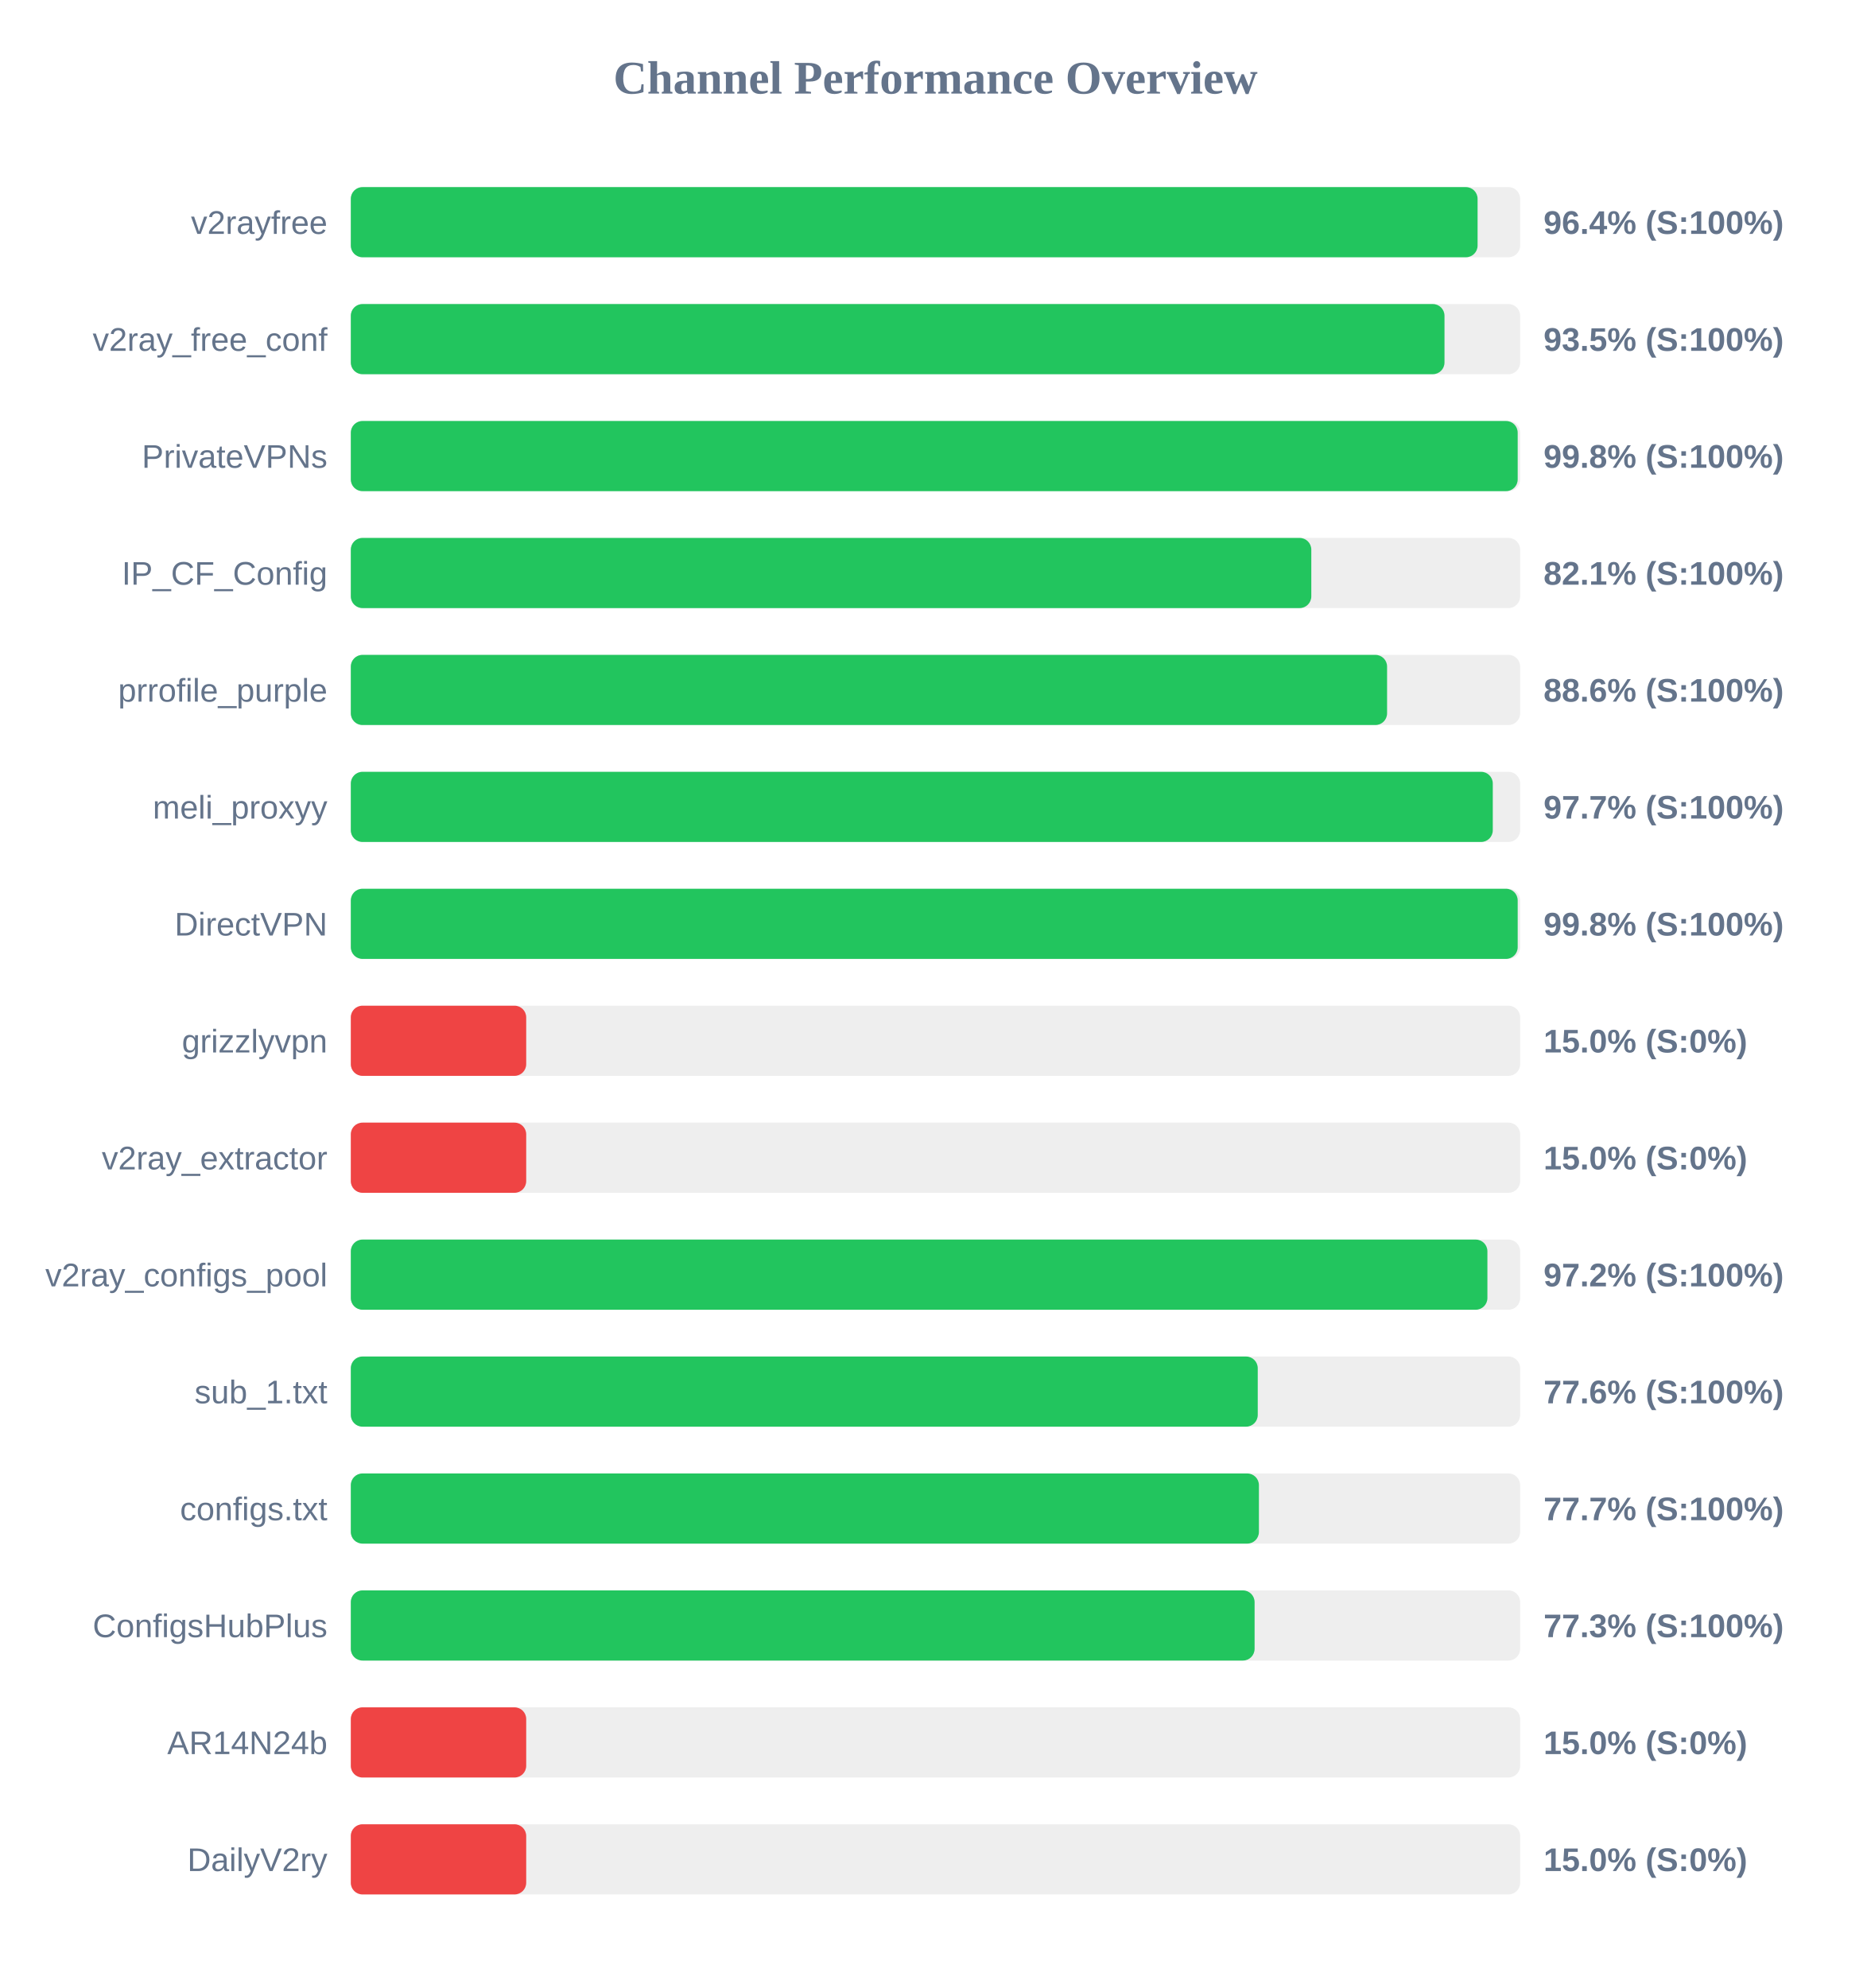
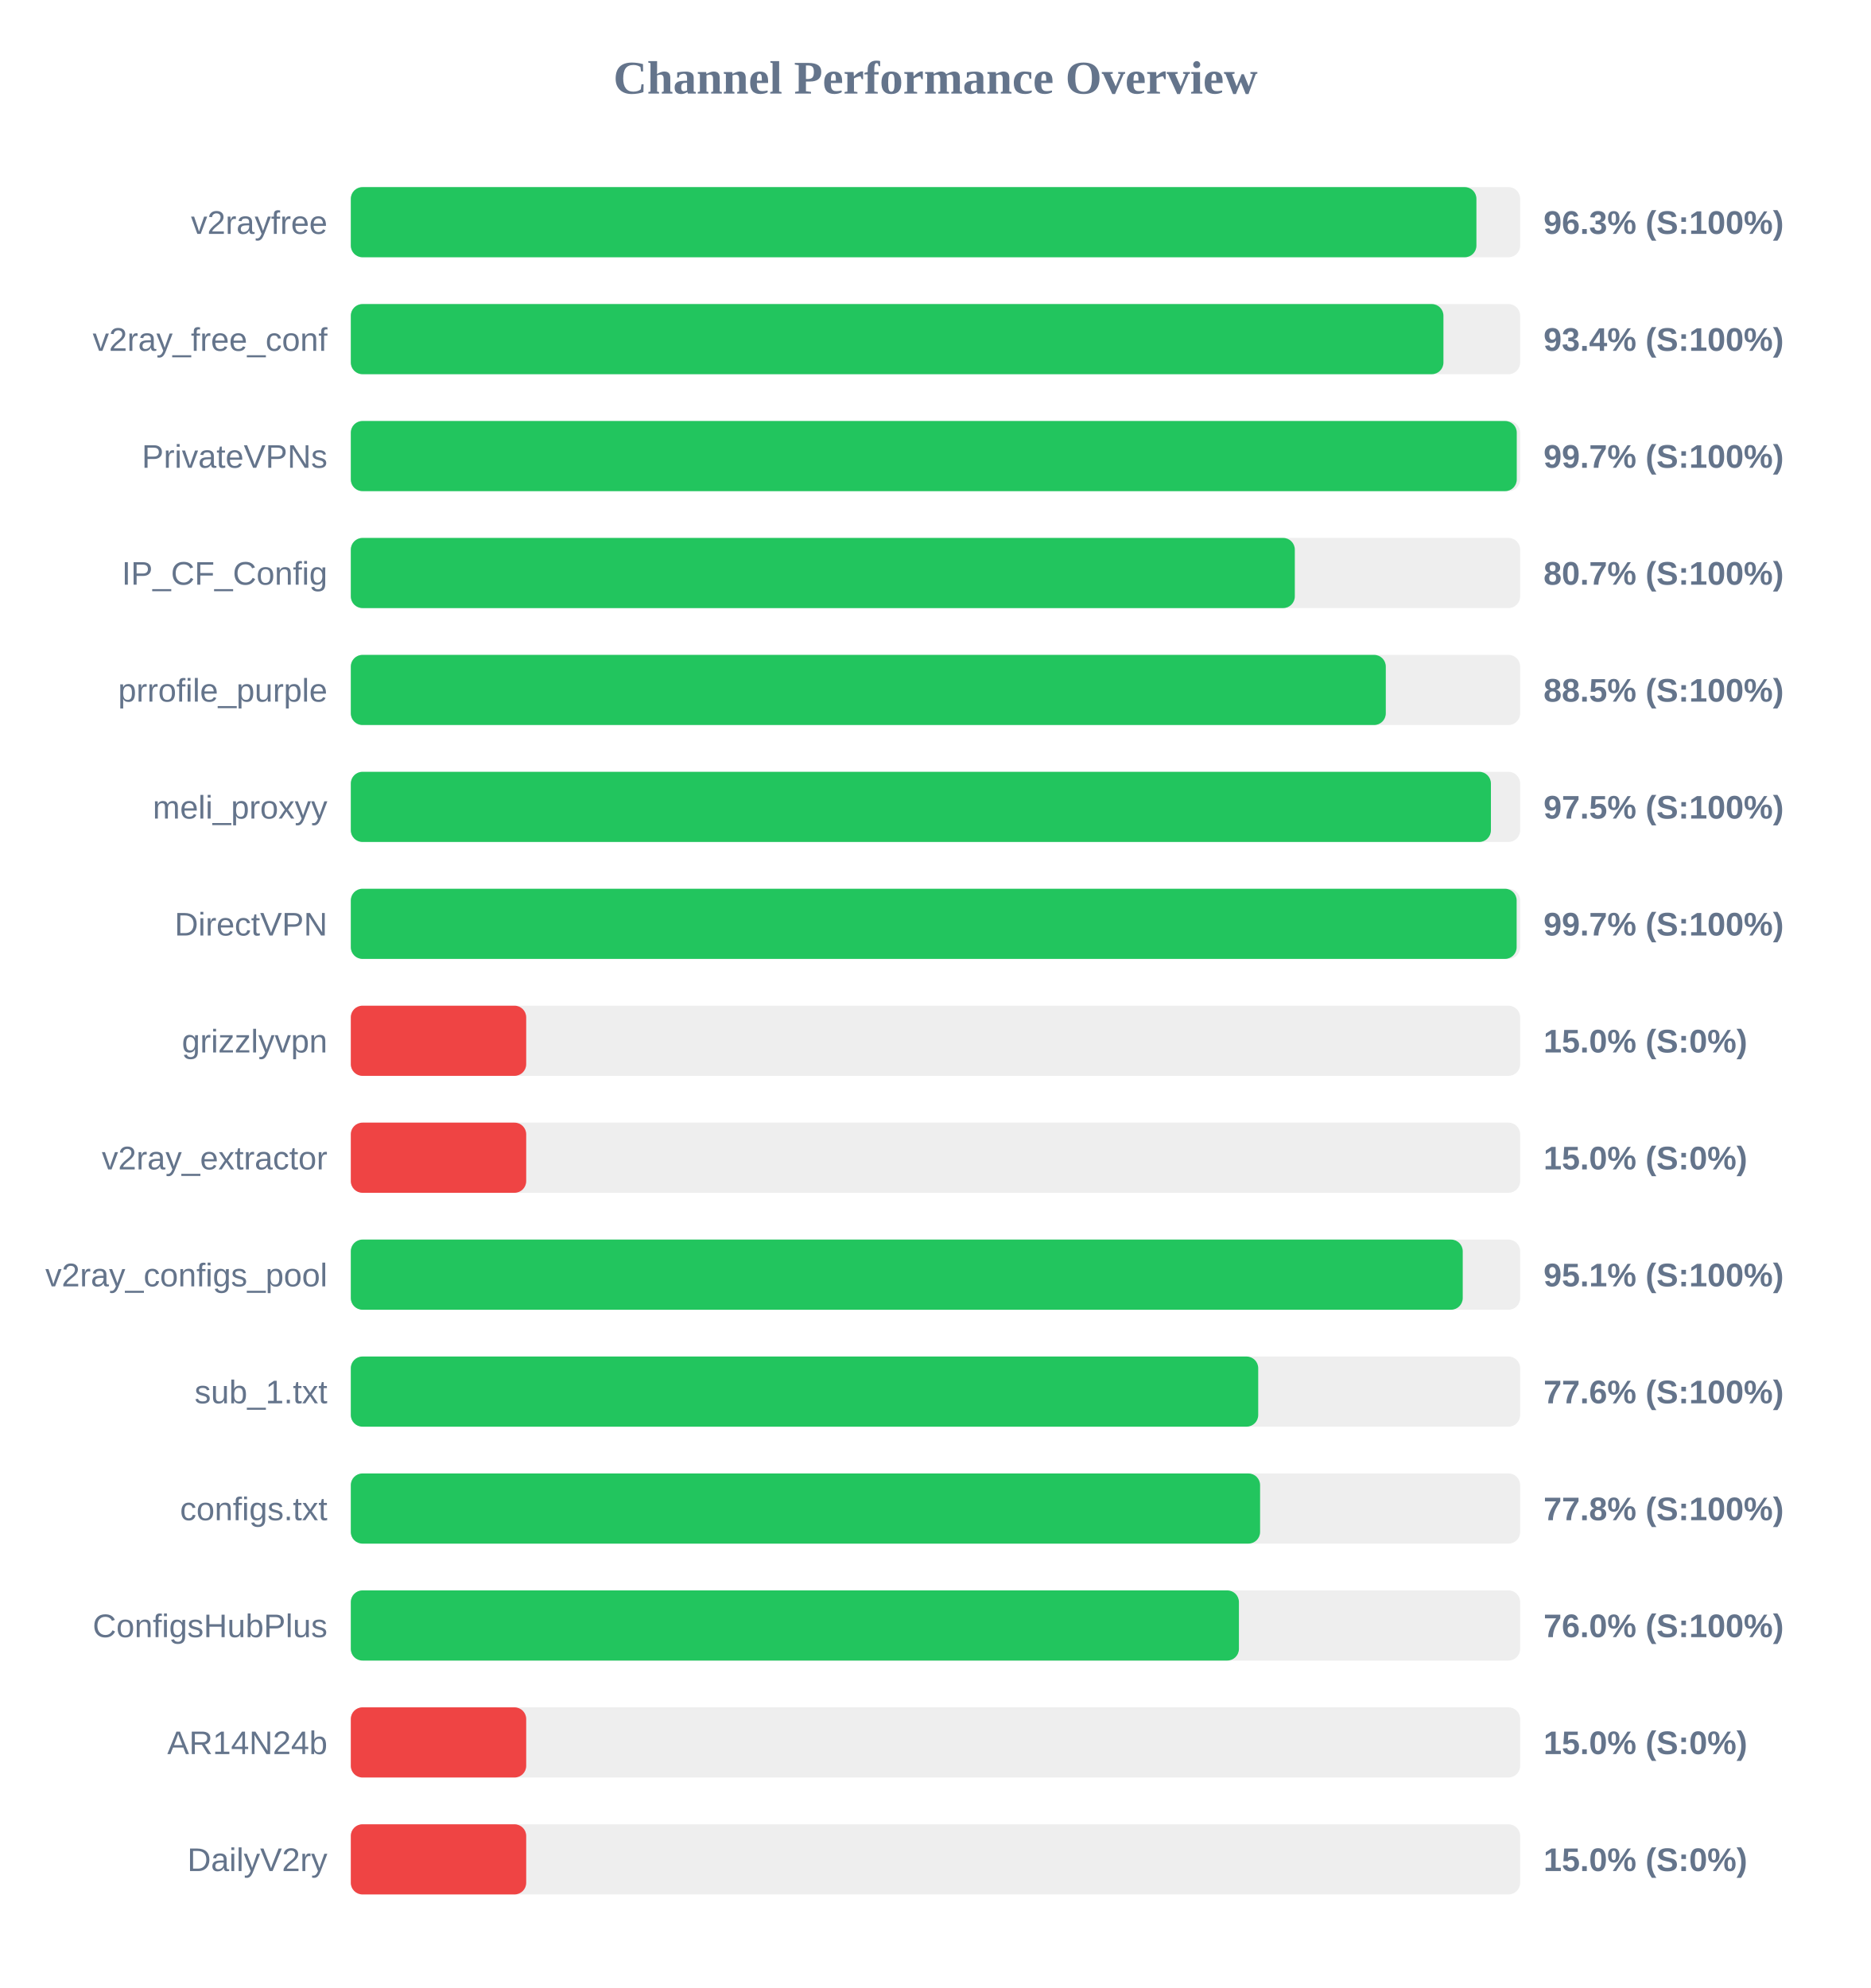
<svg xmlns="http://www.w3.org/2000/svg" width="800" height="850" version="1.1">
  <style>
        .row { font: 14px Arial; fill: #64748b; }
        .score { font: bold 14px Arial; fill: #64748b; }
    </style>
  <text x="400" y="40" text-anchor="middle" font-size="20px" font-weight="bold" fill="#64748b">Channel Performance Overview</text>
  <rect x="150" y="80" width="500" height="30" fill="#eee" rx="5" />
-   <rect x="150" y="80" width="481.8" height="30" fill="#22c55e" rx="5" />
+   <rect x="150" y="80" width="481.3" height="30" fill="#22c55e" rx="5" />
  <text x="140" y="100" text-anchor="end" class="row">v2rayfree</text>
-   <text x="660" y="100" text-anchor="start" class="score">96.4% (S:100%)</text>
+   <text x="660" y="100" text-anchor="start" class="score">96.3% (S:100%)</text>
  <rect x="150" y="130" width="500" height="30" fill="#eee" rx="5" />
-   <rect x="150" y="130" width="467.65" height="30" fill="#22c55e" rx="5" />
+   <rect x="150" y="130" width="467.2" height="30" fill="#22c55e" rx="5" />
  <text x="140" y="150" text-anchor="end" class="row">v2ray_free_conf</text>
-   <text x="660" y="150" text-anchor="start" class="score">93.5% (S:100%)</text>
+   <text x="660" y="150" text-anchor="start" class="score">93.4% (S:100%)</text>
  <rect x="150" y="180" width="500" height="30" fill="#eee" rx="5" />
-   <rect x="150" y="180" width="498.95" height="30" fill="#22c55e" rx="5" />
+   <rect x="150" y="180" width="498.55" height="30" fill="#22c55e" rx="5" />
  <text x="140" y="200" text-anchor="end" class="row">PrivateVPNs</text>
-   <text x="660" y="200" text-anchor="start" class="score">99.8% (S:100%)</text>
+   <text x="660" y="200" text-anchor="start" class="score">99.7% (S:100%)</text>
  <rect x="150" y="230" width="500" height="30" fill="#eee" rx="5" />
-   <rect x="150" y="230" width="410.7" height="30" fill="#22c55e" rx="5" />
+   <rect x="150" y="230" width="403.65" height="30" fill="#22c55e" rx="5" />
  <text x="140" y="250" text-anchor="end" class="row">IP_CF_Config</text>
-   <text x="660" y="250" text-anchor="start" class="score">82.1% (S:100%)</text>
+   <text x="660" y="250" text-anchor="start" class="score">80.7% (S:100%)</text>
  <rect x="150" y="280" width="500" height="30" fill="#eee" rx="5" />
-   <rect x="150" y="280" width="443.1" height="30" fill="#22c55e" rx="5" />
+   <rect x="150" y="280" width="442.55" height="30" fill="#22c55e" rx="5" />
  <text x="140" y="300" text-anchor="end" class="row">prrofile_purple</text>
-   <text x="660" y="300" text-anchor="start" class="score">88.6% (S:100%)</text>
+   <text x="660" y="300" text-anchor="start" class="score">88.5% (S:100%)</text>
  <rect x="150" y="330" width="500" height="30" fill="#eee" rx="5" />
-   <rect x="150" y="330" width="488.3" height="30" fill="#22c55e" rx="5" />
+   <rect x="150" y="330" width="487.5" height="30" fill="#22c55e" rx="5" />
  <text x="140" y="350" text-anchor="end" class="row">meli_proxyy</text>
-   <text x="660" y="350" text-anchor="start" class="score">97.7% (S:100%)</text>
+   <text x="660" y="350" text-anchor="start" class="score">97.5% (S:100%)</text>
  <rect x="150" y="380" width="500" height="30" fill="#eee" rx="5" />
-   <rect x="150" y="380" width="498.95" height="30" fill="#22c55e" rx="5" />
+   <rect x="150" y="380" width="498.5" height="30" fill="#22c55e" rx="5" />
  <text x="140" y="400" text-anchor="end" class="row">DirectVPN</text>
-   <text x="660" y="400" text-anchor="start" class="score">99.8% (S:100%)</text>
+   <text x="660" y="400" text-anchor="start" class="score">99.7% (S:100%)</text>
  <rect x="150" y="430" width="500" height="30" fill="#eee" rx="5" />
  <rect x="150" y="430" width="75.0" height="30" fill="#ef4444" rx="5" />
  <text x="140" y="450" text-anchor="end" class="row">grizzlyvpn</text>
  <text x="660" y="450" text-anchor="start" class="score">15.0% (S:0%)</text>
  <rect x="150" y="480" width="500" height="30" fill="#eee" rx="5" />
  <rect x="150" y="480" width="75.0" height="30" fill="#ef4444" rx="5" />
  <text x="140" y="500" text-anchor="end" class="row">v2ray_extractor</text>
  <text x="660" y="500" text-anchor="start" class="score">15.0% (S:0%)</text>
  <rect x="150" y="530" width="500" height="30" fill="#eee" rx="5" />
-   <rect x="150" y="530" width="486.0" height="30" fill="#22c55e" rx="5" />
+   <rect x="150" y="530" width="475.45" height="30" fill="#22c55e" rx="5" />
  <text x="140" y="550" text-anchor="end" class="row">v2ray_configs_pool</text>
-   <text x="660" y="550" text-anchor="start" class="score">97.2% (S:100%)</text>
+   <text x="660" y="550" text-anchor="start" class="score">95.1% (S:100%)</text>
  <rect x="150" y="580" width="500" height="30" fill="#eee" rx="5" />
-   <rect x="150" y="580" width="387.8" height="30" fill="#22c55e" rx="5" />
+   <rect x="150" y="580" width="388.0" height="30" fill="#22c55e" rx="5" />
  <text x="140" y="600" text-anchor="end" class="row">sub_1.txt</text>
  <text x="660" y="600" text-anchor="start" class="score">77.6% (S:100%)</text>
  <rect x="150" y="630" width="500" height="30" fill="#eee" rx="5" />
-   <rect x="150" y="630" width="388.3" height="30" fill="#22c55e" rx="5" />
+   <rect x="150" y="630" width="388.8" height="30" fill="#22c55e" rx="5" />
  <text x="140" y="650" text-anchor="end" class="row">configs.txt</text>
-   <text x="660" y="650" text-anchor="start" class="score">77.7% (S:100%)</text>
+   <text x="660" y="650" text-anchor="start" class="score">77.8% (S:100%)</text>
  <rect x="150" y="680" width="500" height="30" fill="#eee" rx="5" />
-   <rect x="150" y="680" width="386.45" height="30" fill="#22c55e" rx="5" />
+   <rect x="150" y="680" width="379.75" height="30" fill="#22c55e" rx="5" />
  <text x="140" y="700" text-anchor="end" class="row">ConfigsHubPlus</text>
-   <text x="660" y="700" text-anchor="start" class="score">77.3% (S:100%)</text>
+   <text x="660" y="700" text-anchor="start" class="score">76.0% (S:100%)</text>
  <rect x="150" y="730" width="500" height="30" fill="#eee" rx="5" />
  <rect x="150" y="730" width="75.0" height="30" fill="#ef4444" rx="5" />
  <text x="140" y="750" text-anchor="end" class="row">AR14N24b</text>
  <text x="660" y="750" text-anchor="start" class="score">15.0% (S:0%)</text>
  <rect x="150" y="780" width="500" height="30" fill="#eee" rx="5" />
  <rect x="150" y="780" width="75.0" height="30" fill="#ef4444" rx="5" />
  <text x="140" y="800" text-anchor="end" class="row">DailyV2ry</text>
  <text x="660" y="800" text-anchor="start" class="score">15.0% (S:0%)</text>
</svg>
